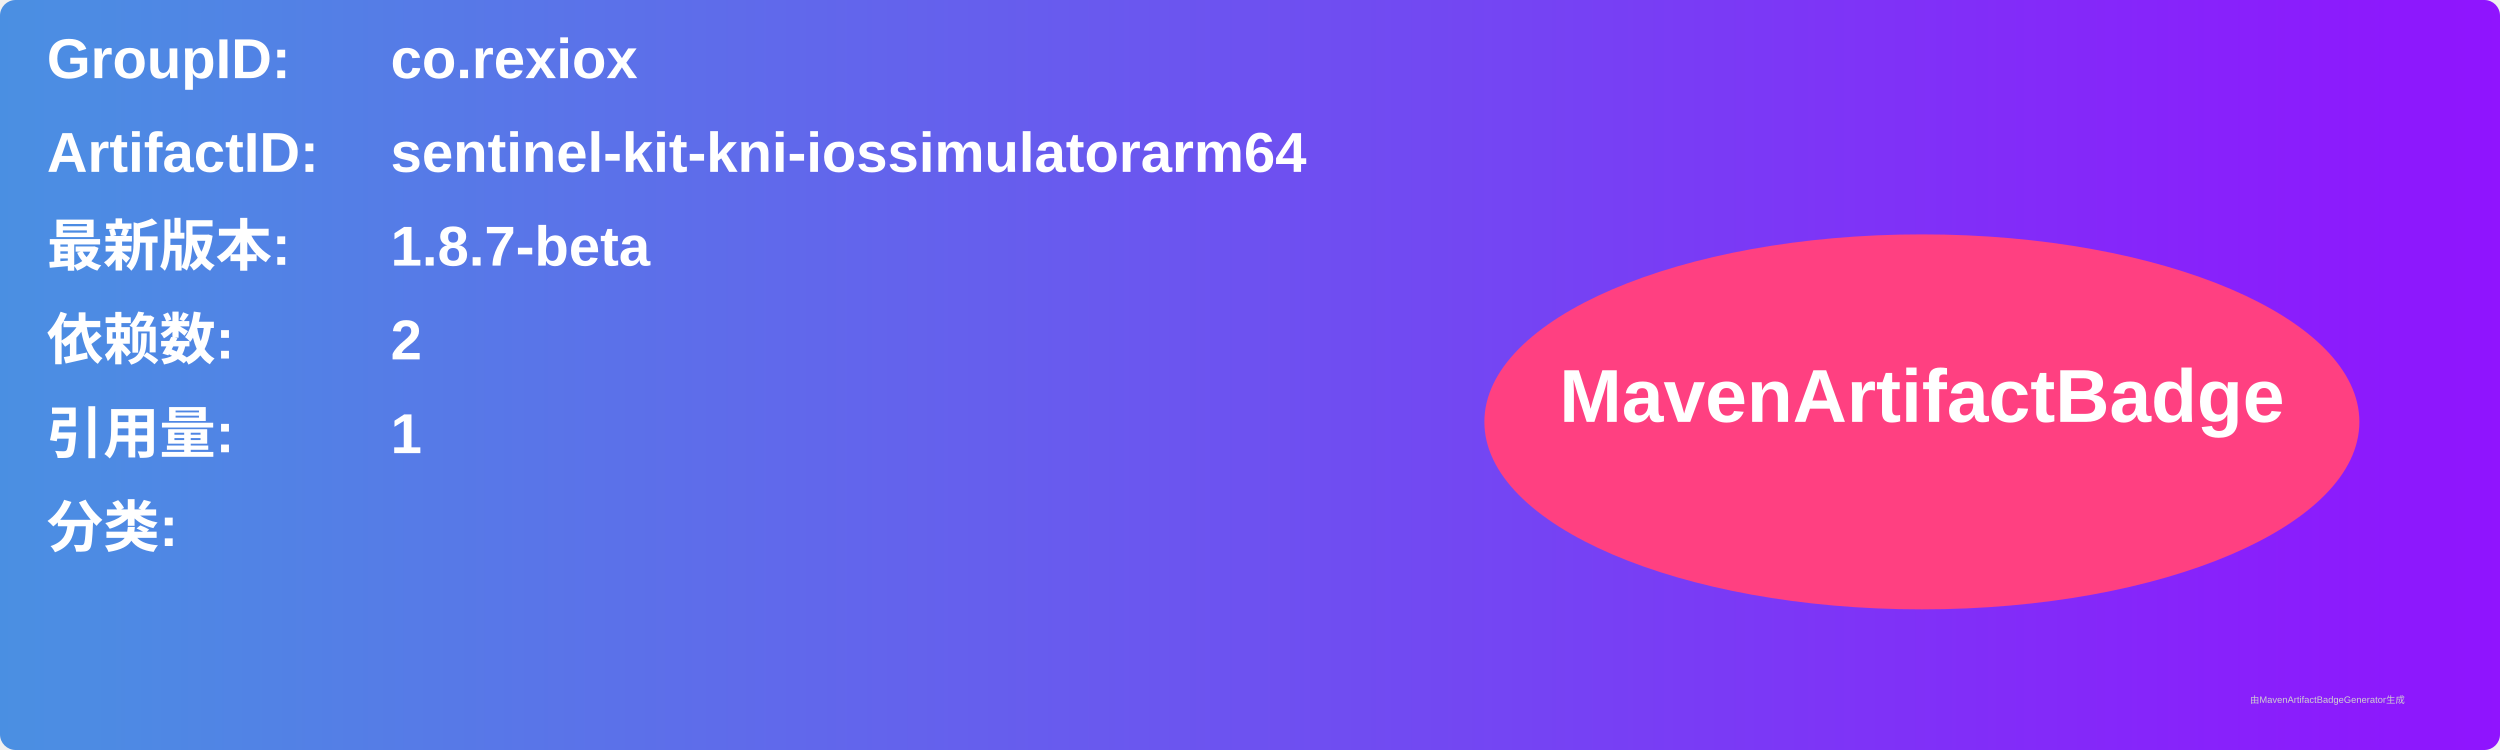
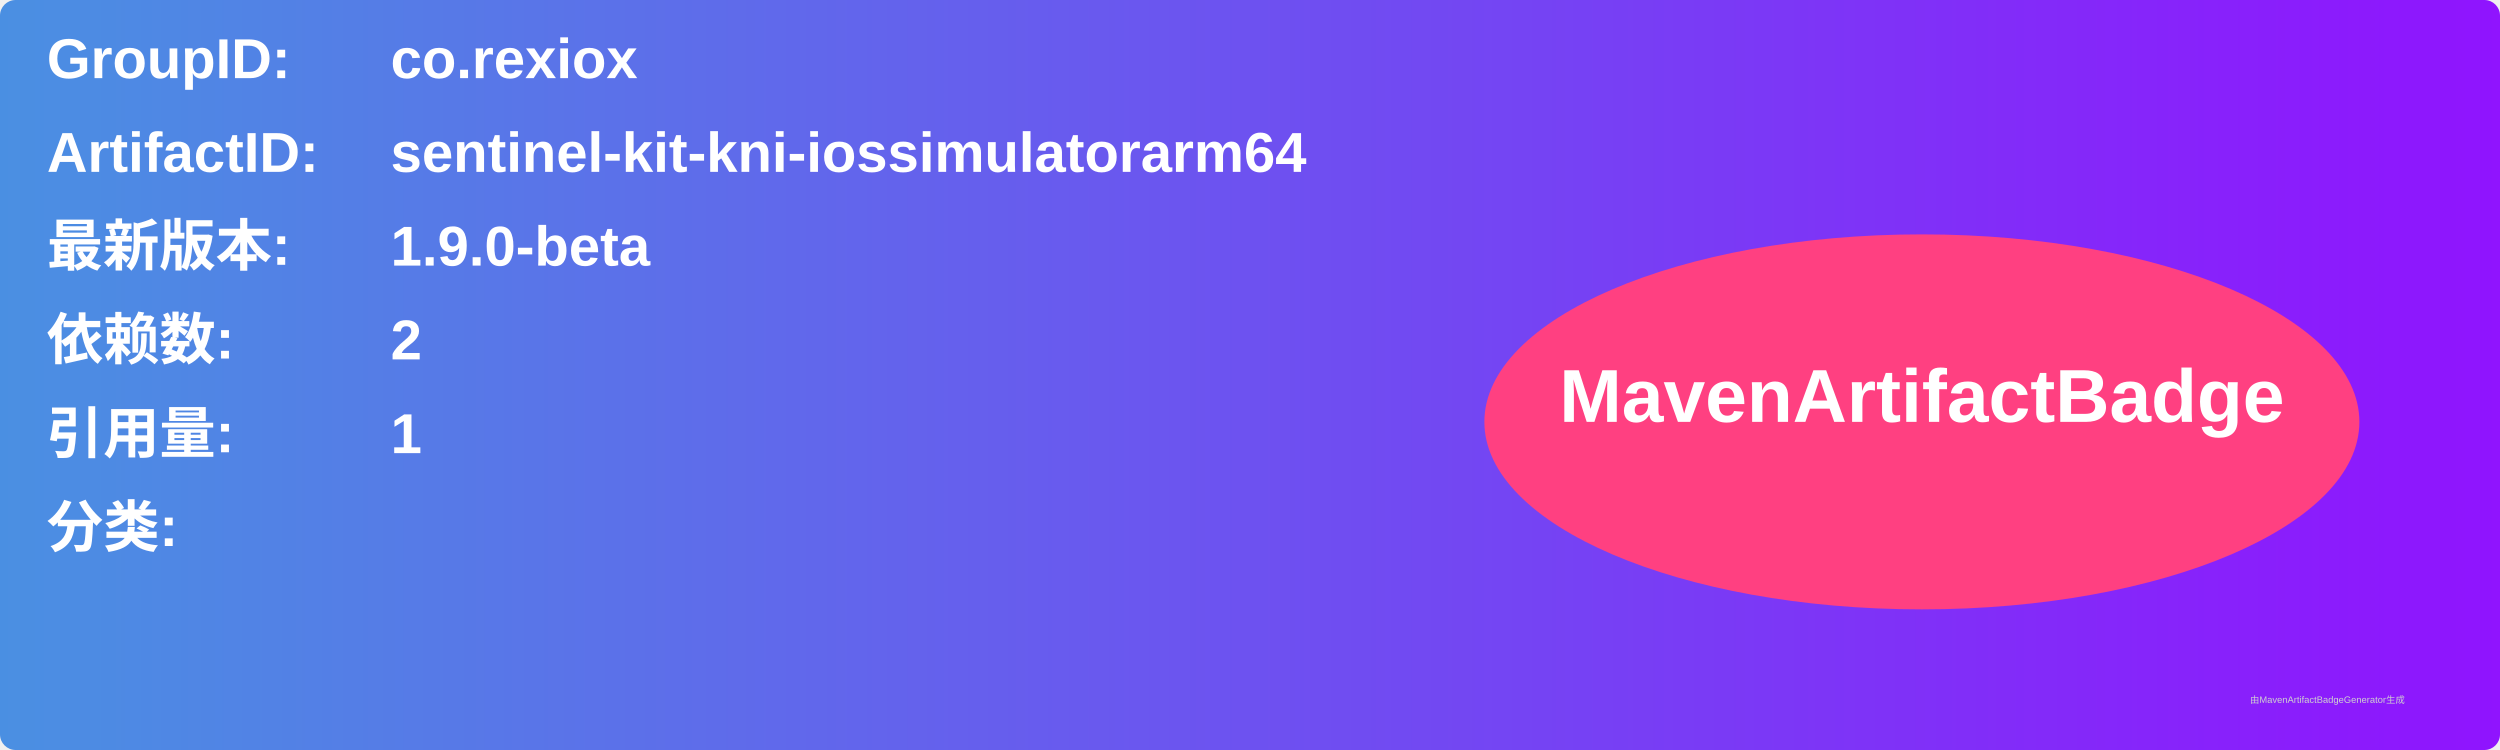
<svg xmlns="http://www.w3.org/2000/svg" width="800" height="240" viewBox="0 0 800 240">
  <linearGradient id="grad" x1="0%" y1="0%" x2="100%" y2="0%">
    <stop offset="0%" stop-color="#4a90e2" />
    <stop offset="100%" stop-color="#9013fe" />
  </linearGradient>
  <rect width="100%" height="100%" rx="5" ry="5" fill="url(#grad)" />
  <g transform="translate(15, 15)">
    <text x="0" y="10" font-family="Arial" font-size="18" fill="white" font-weight="bold" width="260">GroupID:</text>
    <text x="110" y="10" font-family="Arial" font-size="18" fill="white" font-weight="bold" width="460">co.rexiox</text>
    <text x="0" y="40" font-family="Arial" font-size="18" fill="white" font-weight="bold" width="260">ArtifactID:</text>
    <text x="110" y="40" font-family="Arial" font-size="18" fill="white" font-weight="bold" width="460">sentinel-kit-kni-iossimulatorarm64</text>
    <text x="0" y="70" font-family="Arial" font-size="18" fill="white" font-weight="bold">最新版本:</text>
    <text x="110" y="70" font-family="Arial" font-size="18" fill="white" font-weight="bold">
-       <tspan font-weight="bold">1.8.7-beta</tspan>
+       <tspan font-weight="bold">1.9.0-beta</tspan>
    </text>
    <text x="0" y="100" font-family="Arial" font-size="18" fill="white" font-weight="bold">依赖数: </text>
    <text x="110" y="100" font-family="Arial" font-size="18" fill="white">
      <tspan font-weight="bold">2</tspan>
    </text>
    <text x="0" y="130" font-family="Arial" font-size="18" fill="white" font-weight="bold">引用量: </text>
    <text x="110" y="130" font-family="Arial" font-size="18" fill="white">
      <tspan font-weight="bold">1</tspan>
    </text>
    <text x="0" y="160" font-family="Arial" font-size="18" fill="white" font-weight="bold">分类:</text>
    <text x="10" y="190" font-family="Arial" font-size="10" fill="white">
      <tspan font-weight="bold" />
    </text>
    <ellipse cx="600" cy="120" rx="140" ry="60" fill="#ff4081" />
    <text x="600" y="120" text-anchor="middle" font-family="Arial" font-size="24" fill="white" font-weight="bold">MavenArtifactBadge</text>
  </g>
  <text x="720" y="225" font-family="Arial" font-size="3" fill="#d0d0d0">由MavenArtifactBadgeGenerator生成</text>
</svg>
